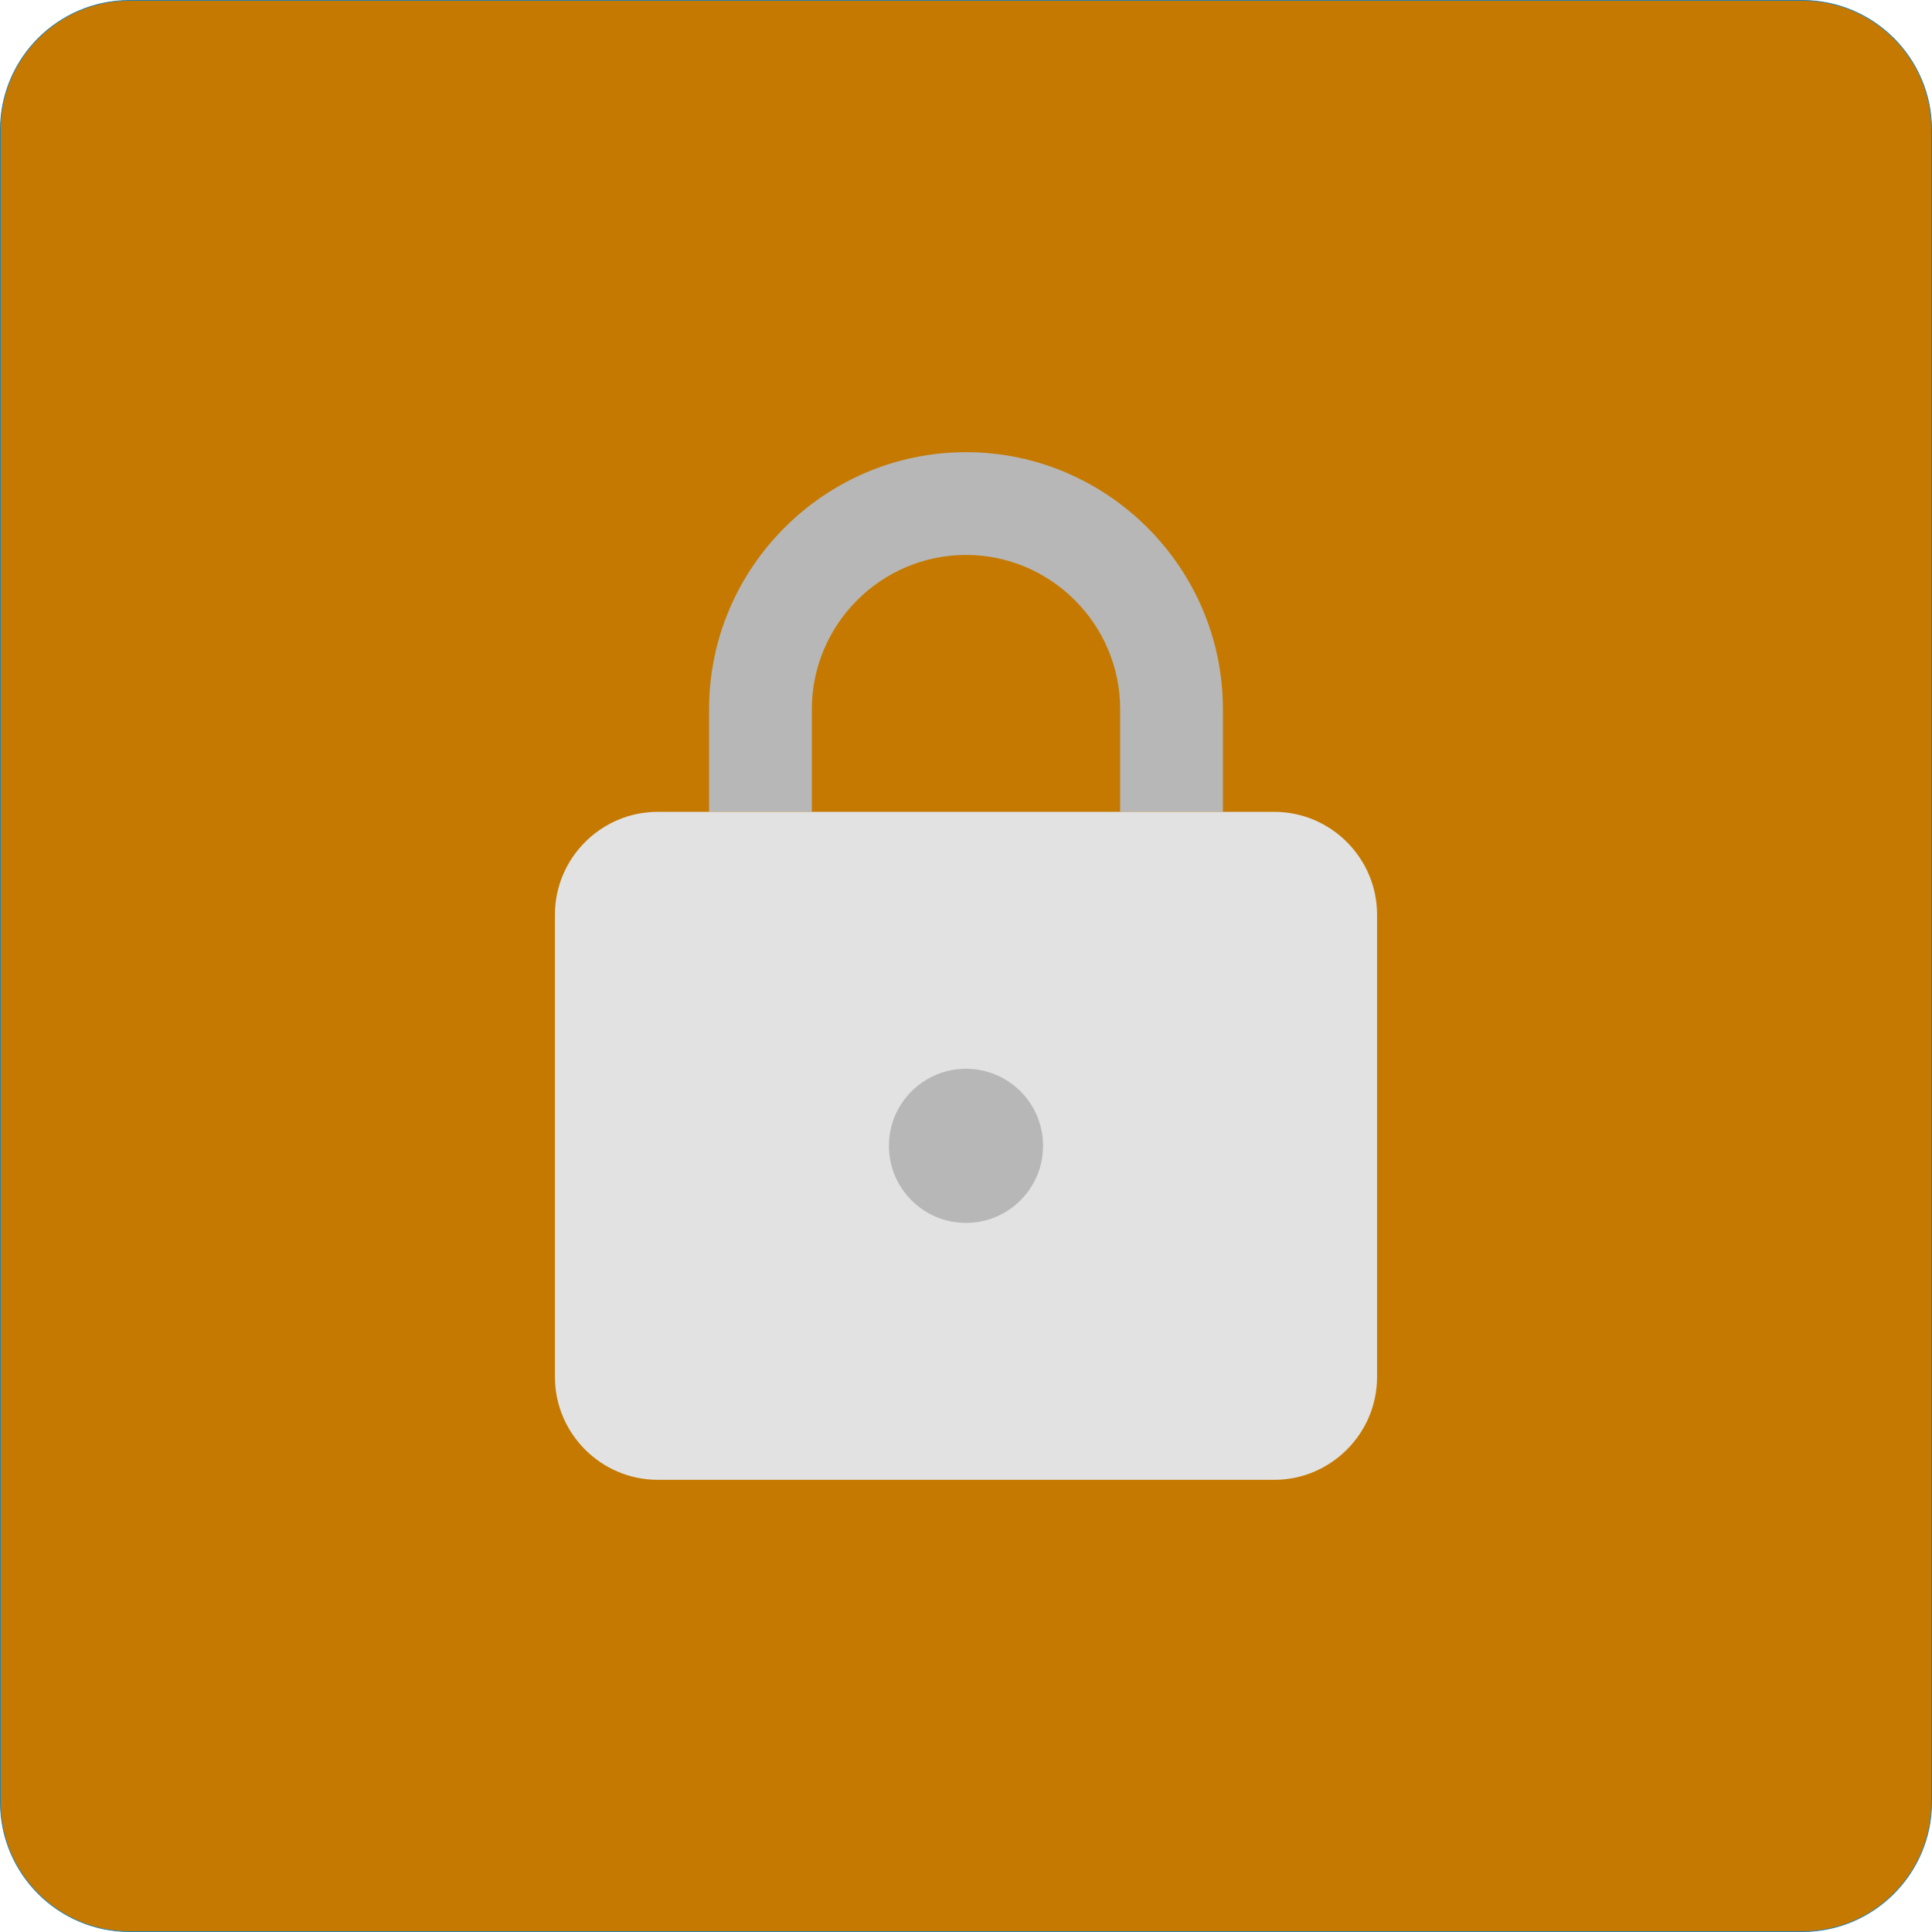
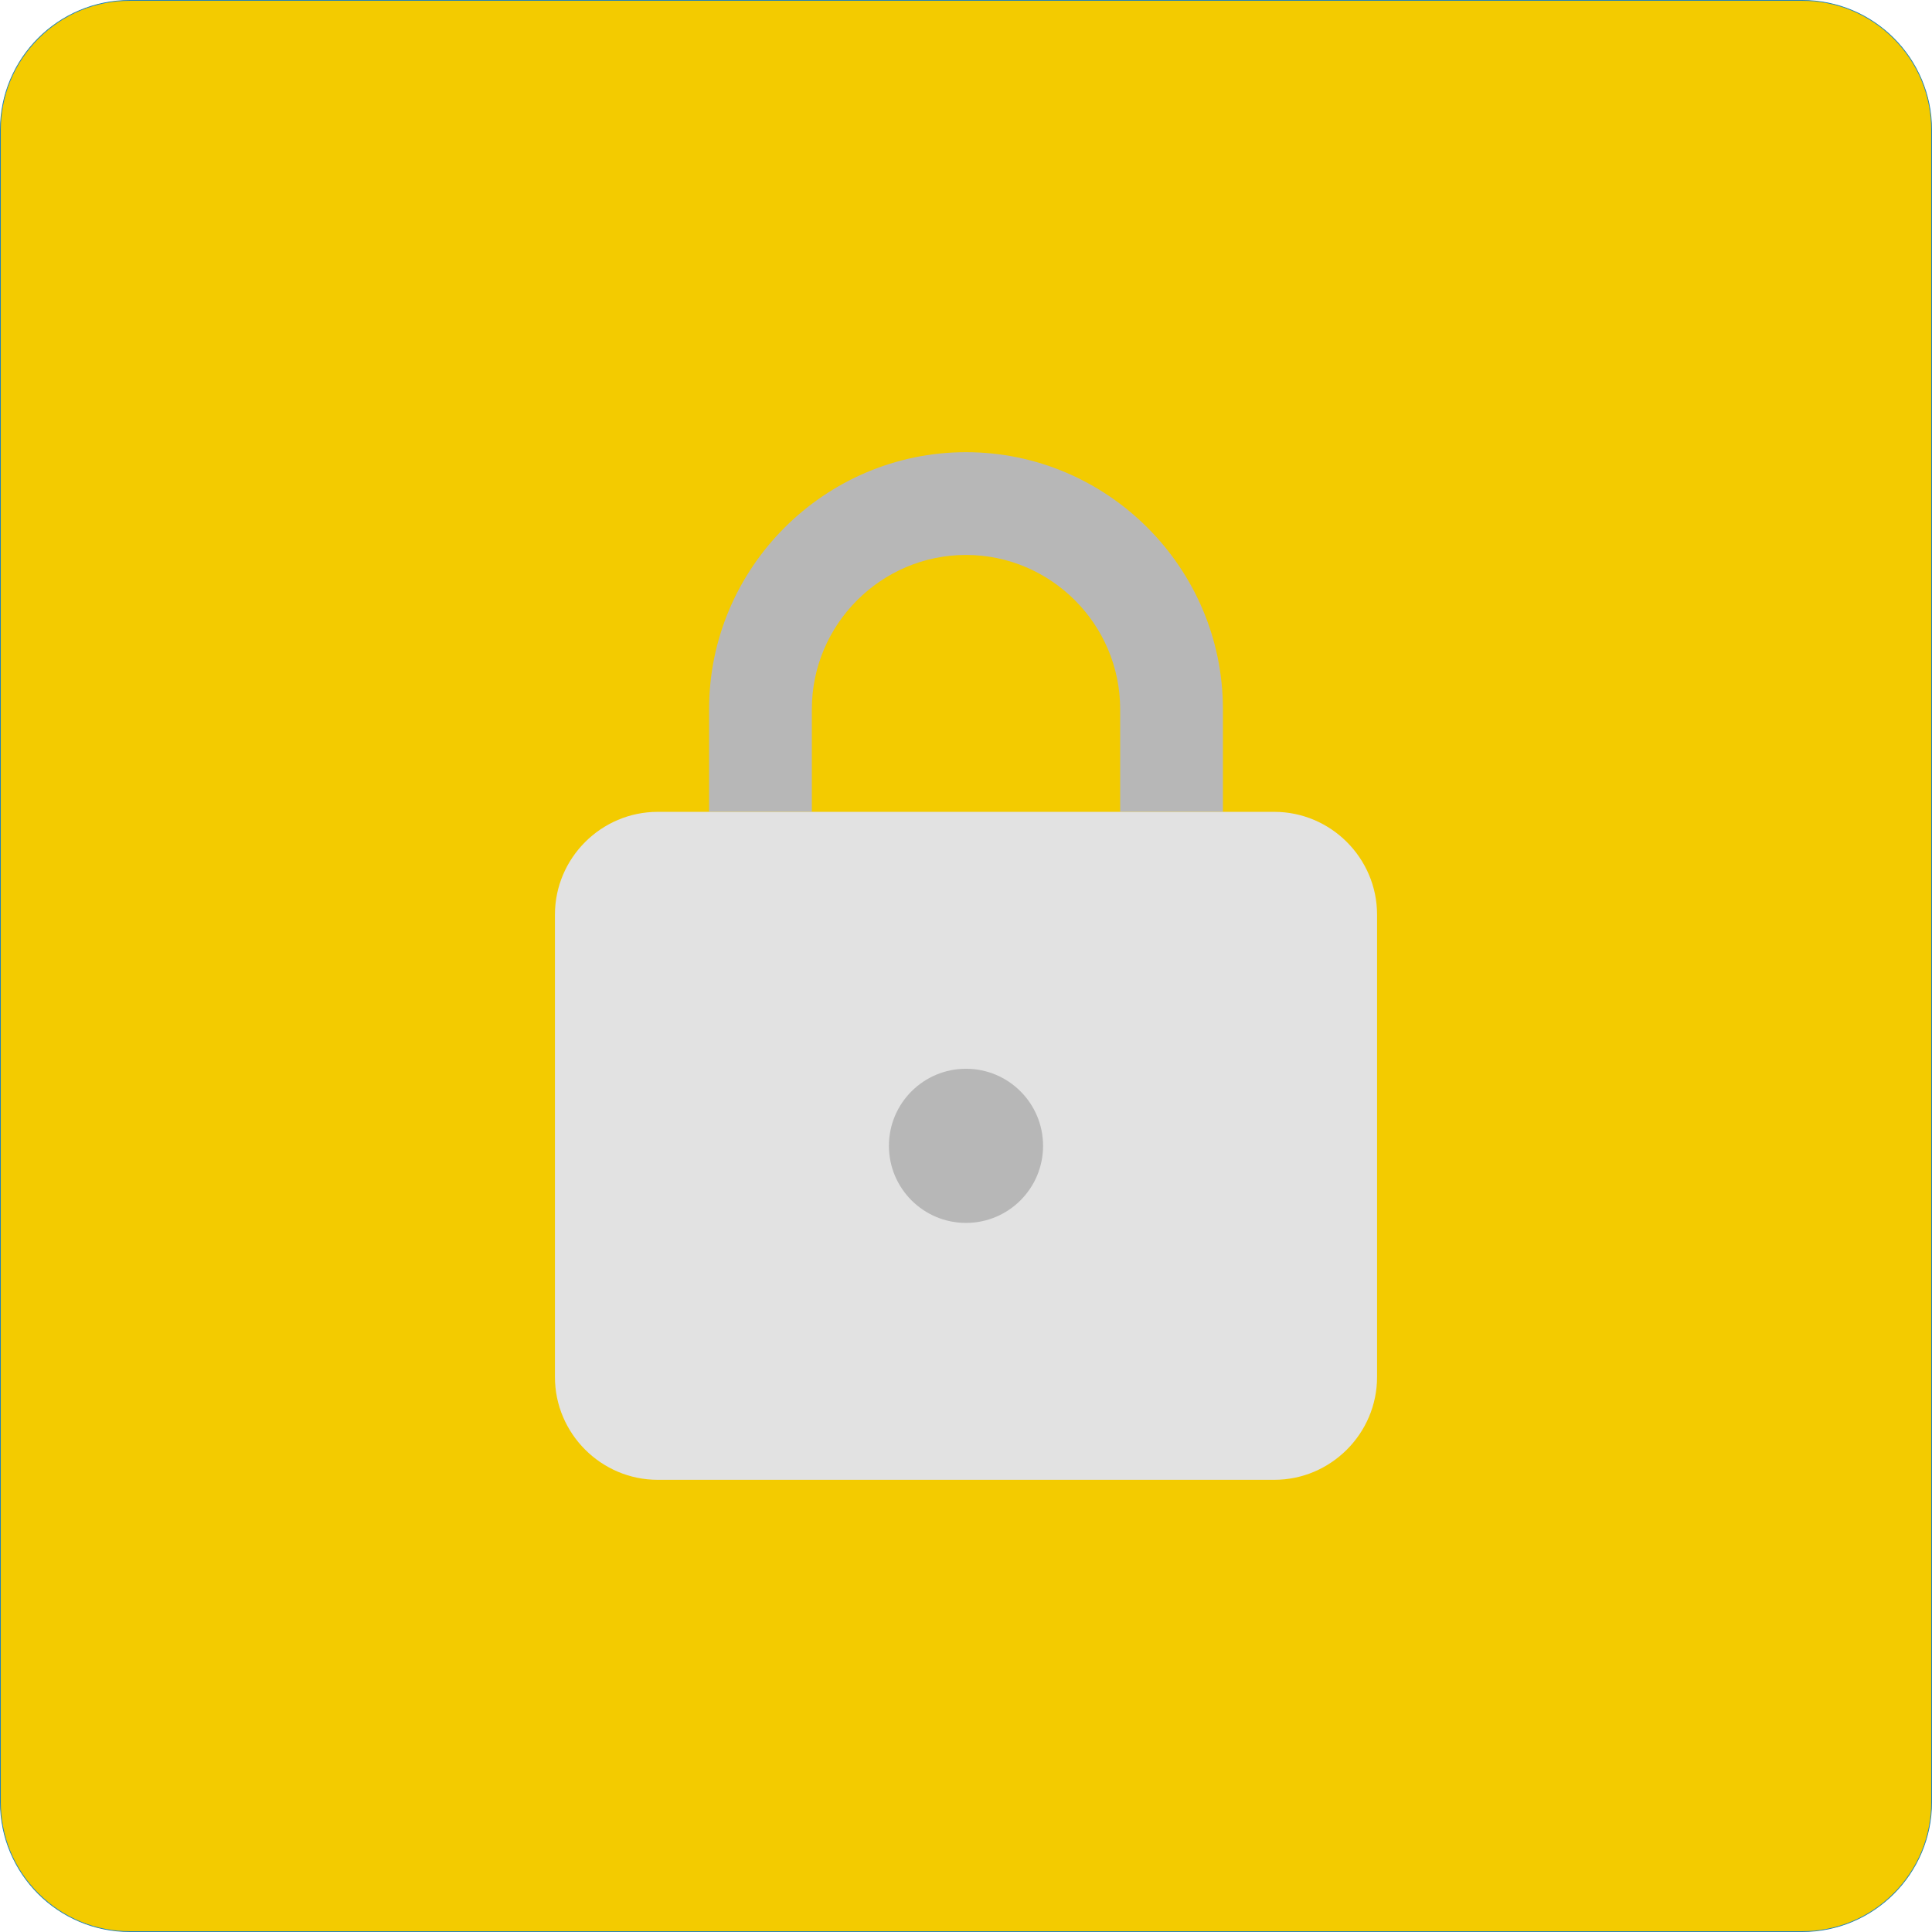
<svg xmlns="http://www.w3.org/2000/svg" id="Layer_1" data-name="Layer 1" viewBox="0 0 2439.27 2439.27">
  <defs>
    <style>
      .cls-1 {
        fill: #e2e2e2;
      }

      .cls-2 {
        fill: #b7b7b7;
      }

      .cls-3 {
        fill: #2181b7;
      }

      .cls-4 {
-         fill:rgb(197, 121, 0);
+         fill:rgb(243, 203, 0);
      }
    </style>
  </defs>
  <g>
    <rect class="cls-4" x=".5" y=".5" width="2438.27" height="2438.27" rx="163.5" ry="163.5" />
    <path class="cls-3" d="M2275.27,1c43.54,0,84.47,16.95,115.26,47.74,30.79,30.79,47.74,71.72,47.74,115.26v2111.27c0,43.54-16.95,84.47-47.74,115.26s-71.72,47.74-115.26,47.74H164c-43.54,0-84.47-16.95-115.26-47.74-30.79-30.79-47.74-71.72-47.74-115.26V164c0-43.54,16.95-84.47,47.74-115.26C79.53,17.95,120.46,1,164,1h2111.27M2275.27,0H164C73.42,0,0,73.42,0,164v2111.27c0,90.57,73.42,164,164,164h2111.27c90.57,0,164-73.42,164-164V164c0-90.57-73.42-164-164-164h0Z" />
  </g>
  <path class="cls-2" d="M1219.63,570.91c-178.4,0-324.36,145.96-324.36,324.36v129.75h129.75v-129.75c0-107.04,87.58-194.62,194.62-194.62s194.62,87.58,194.62,194.62v129.75h129.75v-129.75c0-178.4-145.96-324.36-324.36-324.36Z" />
  <path class="cls-1" d="M1608.87,1868.36h-778.47c-71.36,0-129.75-58.39-129.75-129.75v-583.85c0-71.36,58.39-129.75,129.75-129.75h778.47c71.36,0,129.75,58.39,129.75,129.75v583.85c0,71.36-58.39,129.75-129.75,129.75Z" />
  <path class="cls-2" d="M1219.63,1349.38c-53.74,0-97.31,43.57-97.31,97.31s43.57,97.31,97.31,97.31,97.31-43.57,97.31-97.31-43.57-97.31-97.31-97.31Z" />
</svg>
